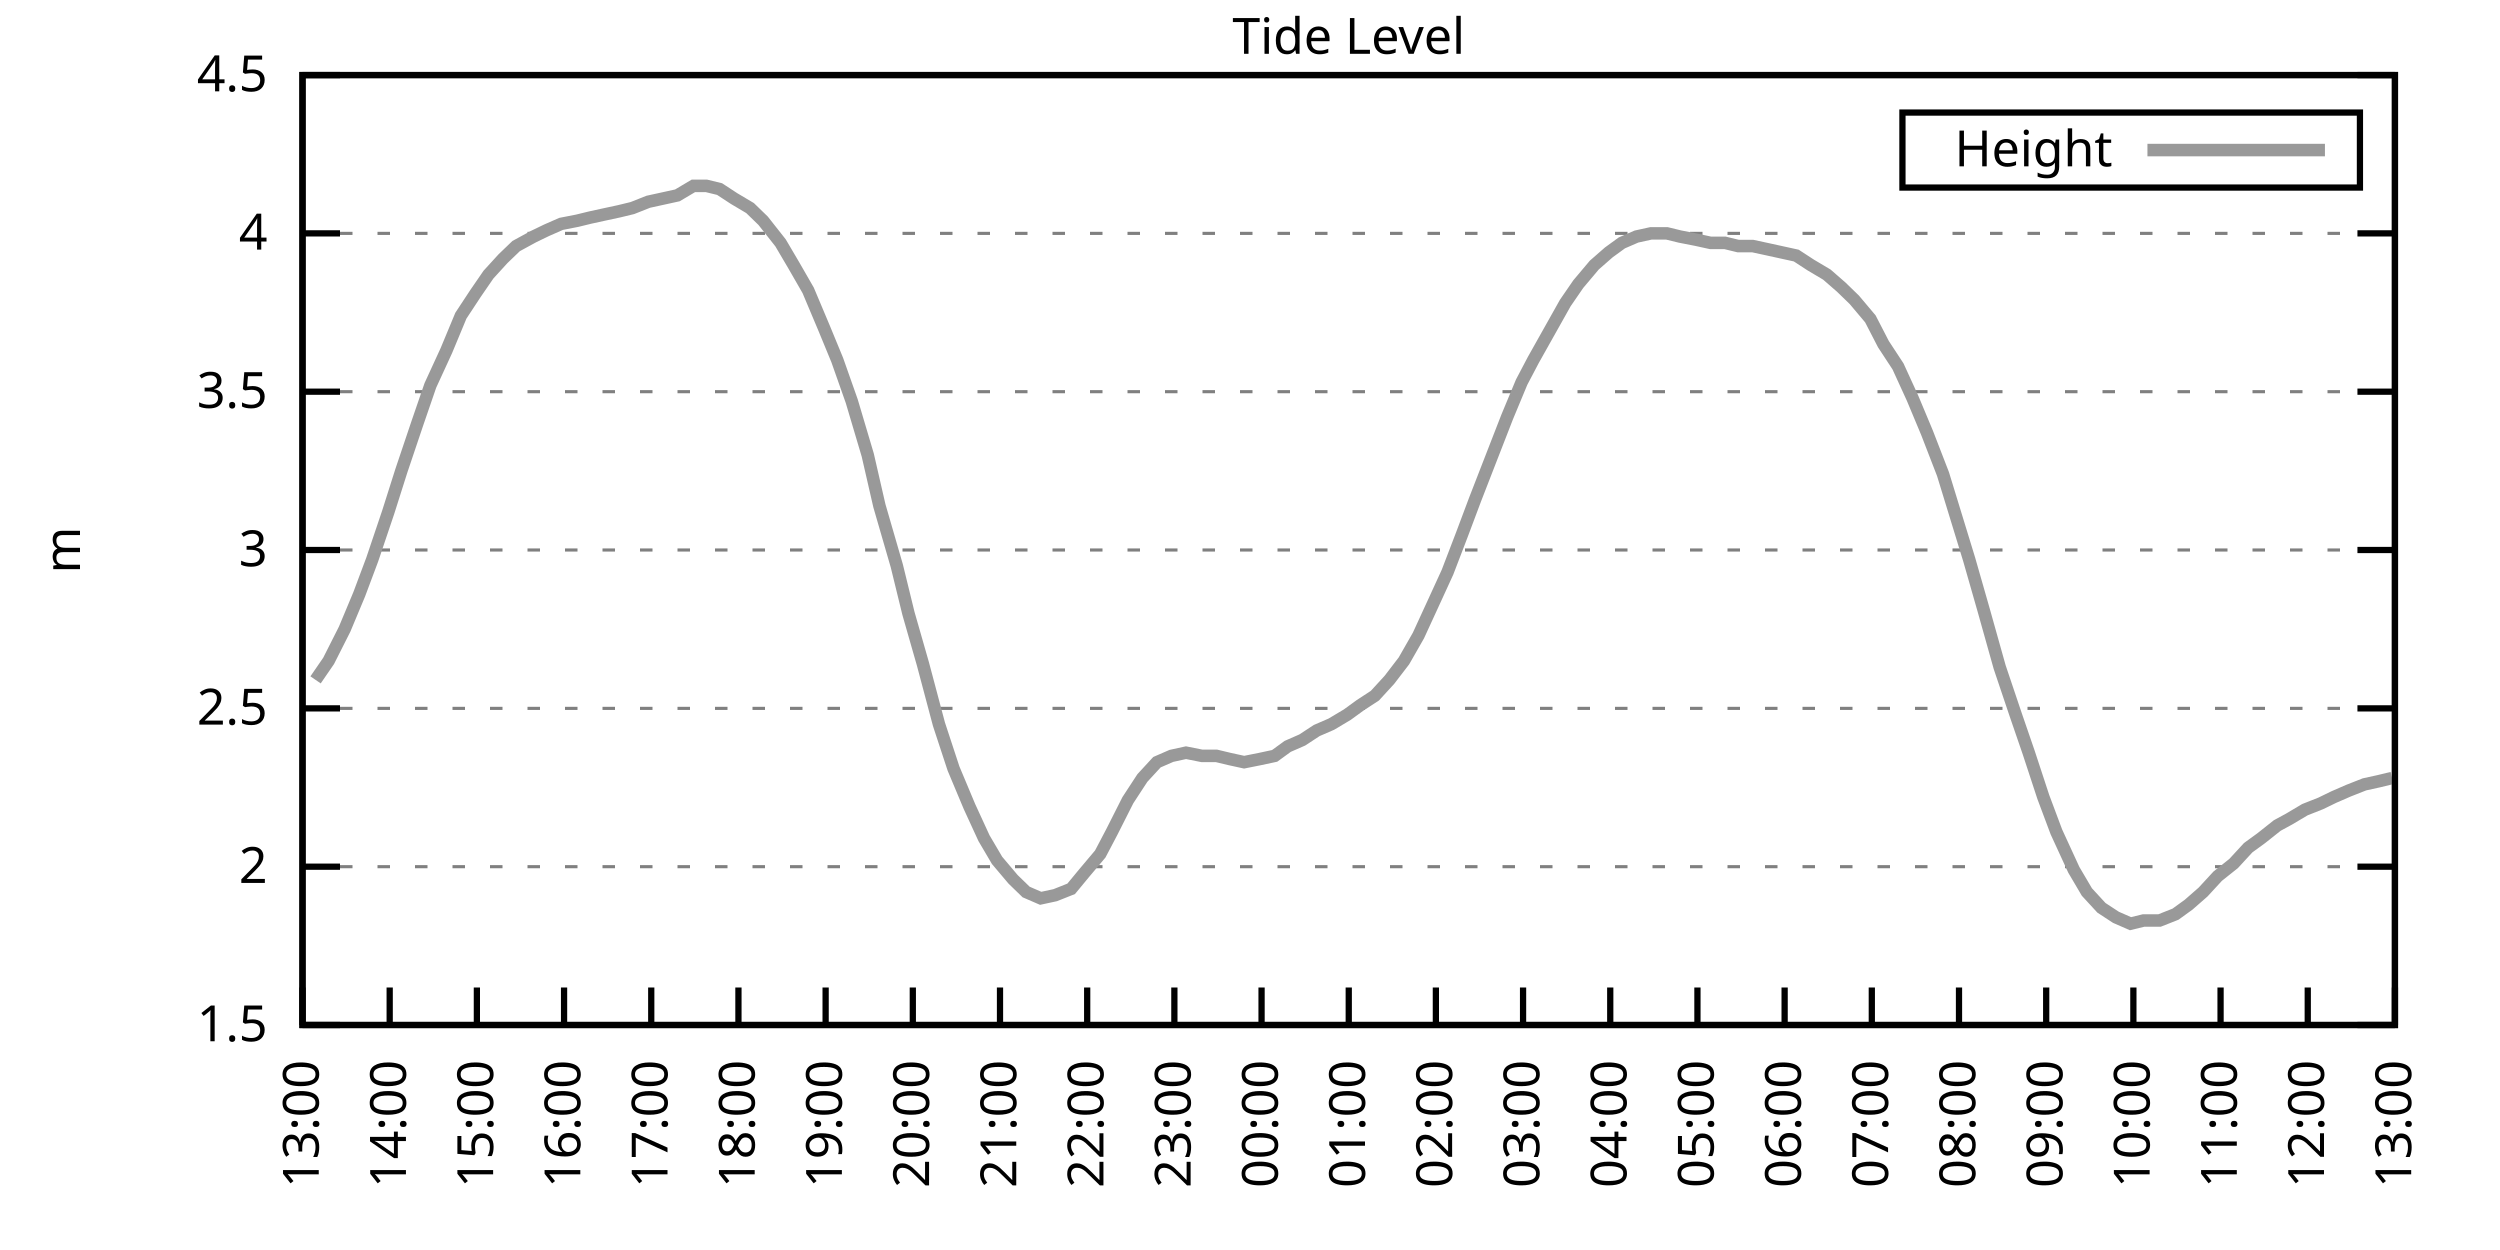
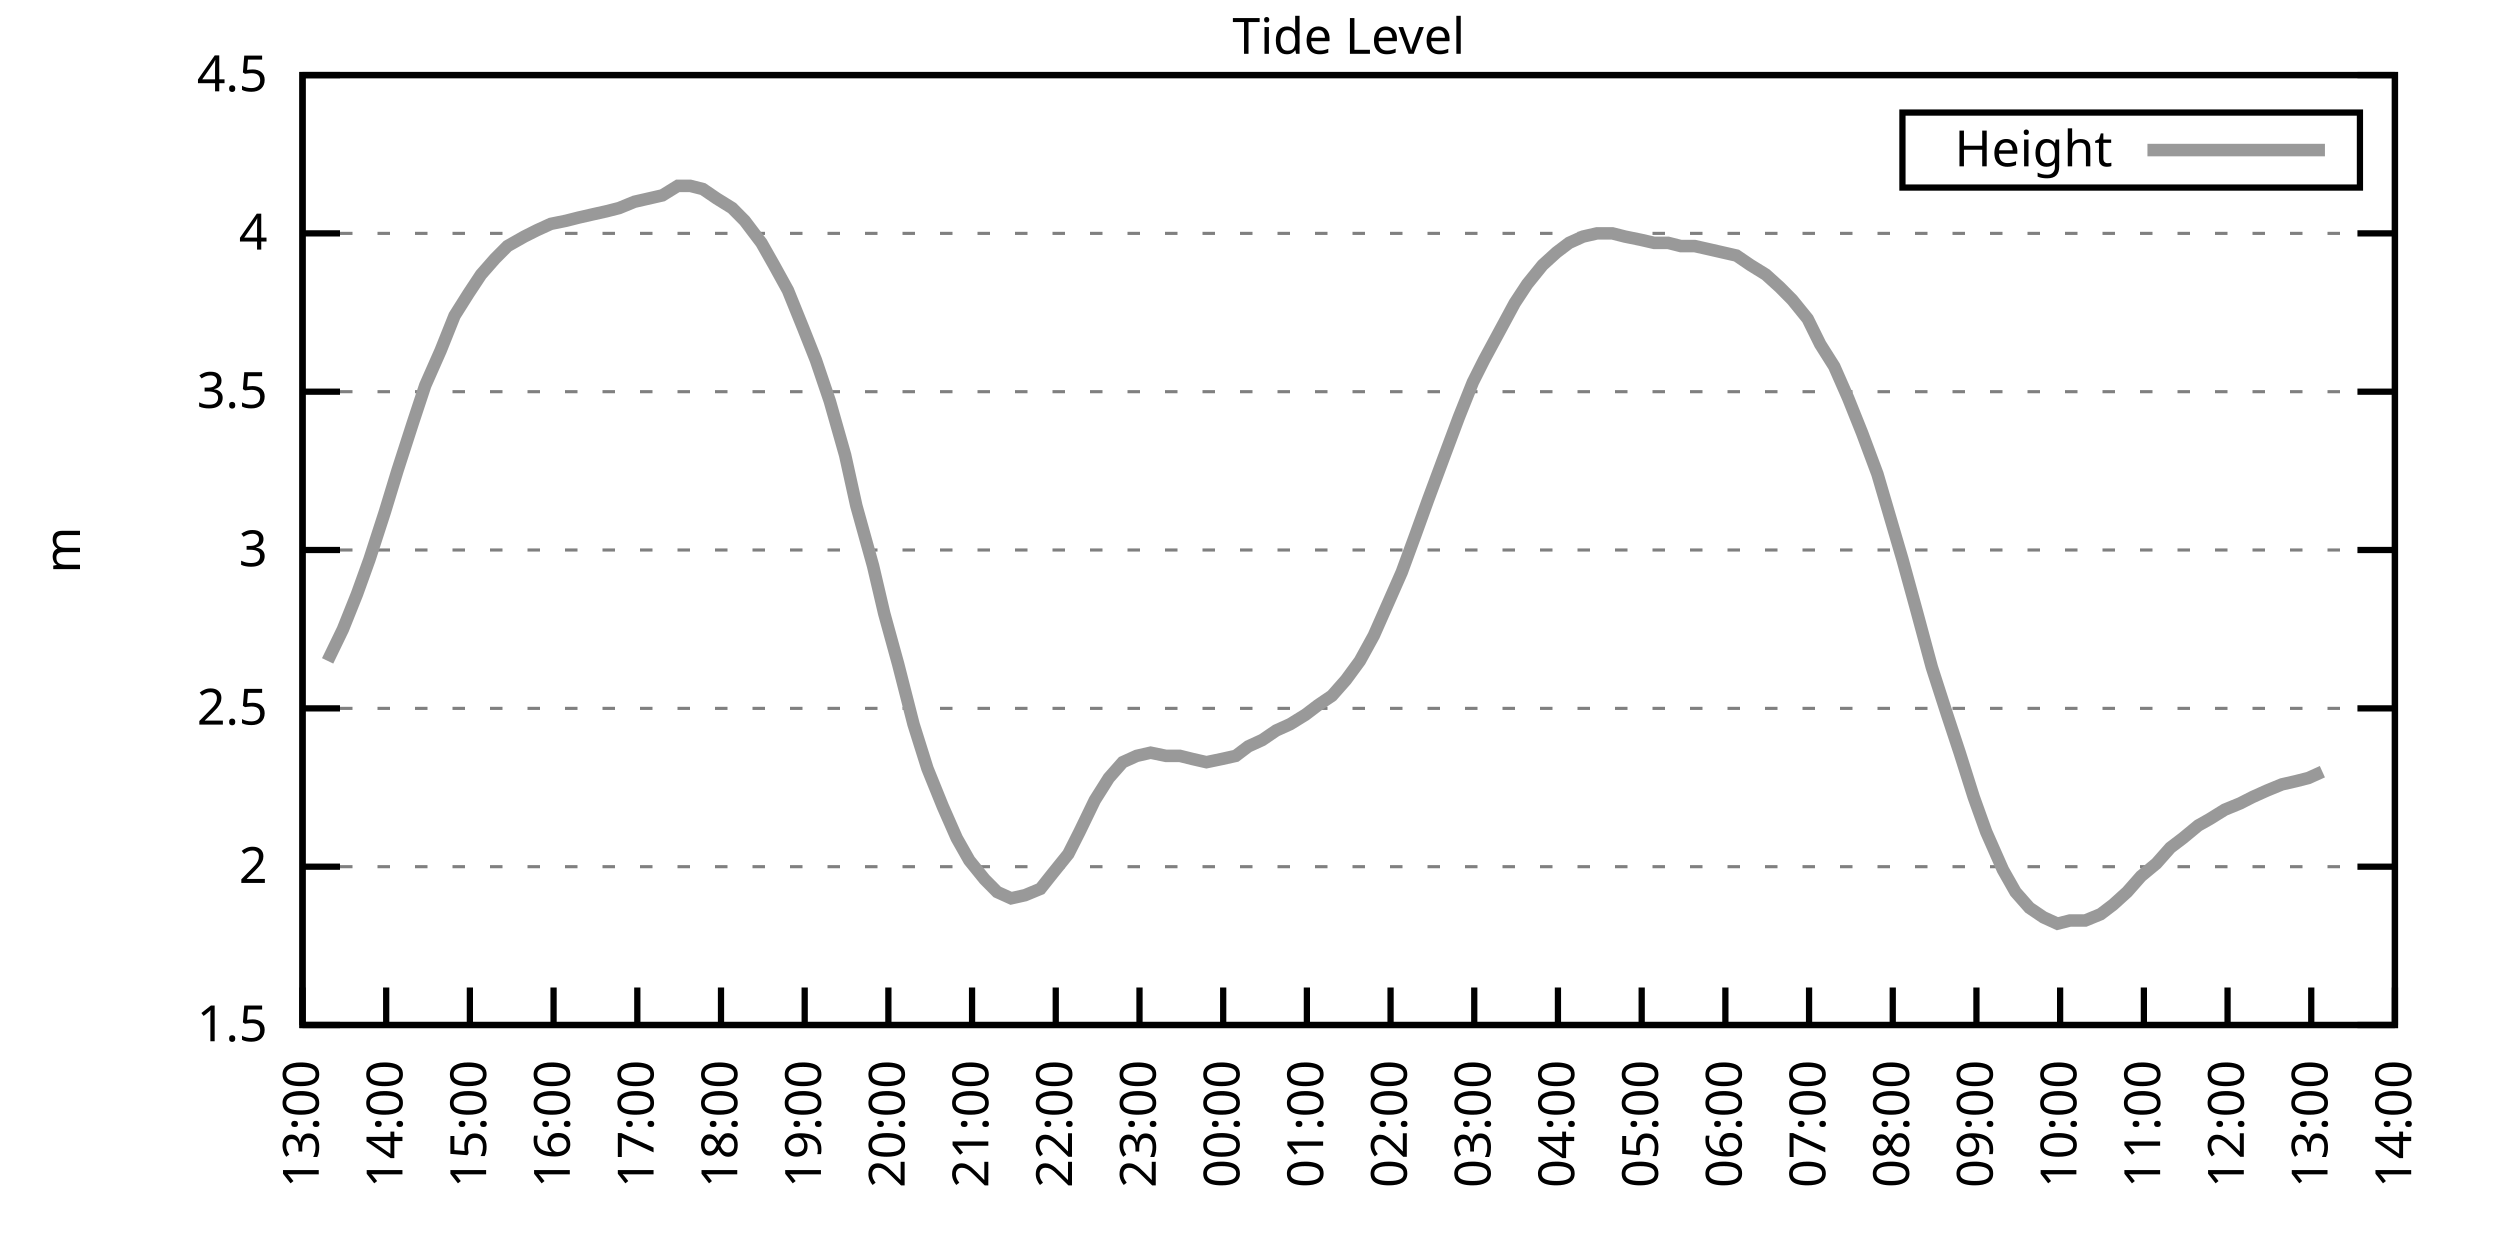
<svg xmlns="http://www.w3.org/2000/svg" xmlns:xlink="http://www.w3.org/1999/xlink" width="400" height="200" viewBox="0 0 400 200">
  <g id="gnuplot_canvas">
    <rect x="0" y="0" width="400" height="200" fill="none" />
    <defs>
      <circle id="gpDot" r="0.5" stroke-width="0.5" stroke="currentColor" />
      <path id="gpPt0" stroke-width="0.333" stroke="currentColor" d="M-1,0 h2 M0,-1 v2" />
      <path id="gpPt1" stroke-width="0.333" stroke="currentColor" d="M-1,-1 L1,1 M1,-1 L-1,1" />
      <path id="gpPt2" stroke-width="0.333" stroke="currentColor" d="M-1,0 L1,0 M0,-1 L0,1 M-1,-1 L1,1 M-1,1 L1,-1" />
      <rect id="gpPt3" stroke-width="0.333" stroke="currentColor" x="-1" y="-1" width="2" height="2" />
      <rect id="gpPt4" stroke-width="0.333" stroke="currentColor" fill="currentColor" x="-1" y="-1" width="2" height="2" />
      <circle id="gpPt5" stroke-width="0.333" stroke="currentColor" cx="0" cy="0" r="1" />
      <use xlink:href="#gpPt5" id="gpPt6" fill="currentColor" stroke="none" />
      <path id="gpPt7" stroke-width="0.333" stroke="currentColor" d="M0,-1.33 L-1.33,0.67 L1.33,0.67 z" />
      <use xlink:href="#gpPt7" id="gpPt8" fill="currentColor" stroke="none" />
      <use xlink:href="#gpPt7" id="gpPt9" stroke="currentColor" transform="rotate(180)" />
      <use xlink:href="#gpPt9" id="gpPt10" fill="currentColor" stroke="none" />
      <use xlink:href="#gpPt3" id="gpPt11" stroke="currentColor" transform="rotate(45)" />
      <use xlink:href="#gpPt11" id="gpPt12" fill="currentColor" stroke="none" />
      <path id="gpPt13" stroke-width="0.333" stroke="currentColor" d="M0,1.330 L1.265,0.411 L0.782,-1.067 L-0.782,-1.076 L-1.265,0.411 z" />
      <use xlink:href="#gpPt13" id="gpPt14" fill="currentColor" stroke="none" />
      <filter id="textbox" filterUnits="objectBoundingBox" x="0" y="0" height="1" width="1">
        <feFlood flood-color="white" flood-opacity="1" result="bgnd" />
        <feComposite in="SourceGraphic" in2="bgnd" operator="atop" />
      </filter>
      <filter id="greybox" filterUnits="objectBoundingBox" x="0" y="0" height="1" width="1">
        <feFlood flood-color="lightgrey" flood-opacity="1" result="grey" />
        <feComposite in="SourceGraphic" in2="grey" operator="atop" />
      </filter>
    </defs>
    <g fill="none" color="white" stroke="currentColor" stroke-width="1.00" stroke-linecap="butt" stroke-linejoin="miter">
</g>
    <g fill="none" color="black" stroke="currentColor" stroke-width="1.00" stroke-linecap="butt" stroke-linejoin="miter">
      <g stroke="none" shape-rendering="crispEdges">
        <polygon fill="rgb(255, 255, 255)" points="48.40,164.00 383.18,164.00 383.18,12.02 48.40,12.02 " />
      </g>
    </g>
    <g fill="none" color="black" stroke="currentColor" stroke-width="1.00" stroke-linecap="butt" stroke-linejoin="miter">
</g>
    <g fill="none" color="black" stroke="black" stroke-width="0.50" stroke-linecap="butt" stroke-linejoin="miter">
</g>
    <g fill="none" color="gray" stroke="currentColor" stroke-width="0.50" stroke-linecap="butt" stroke-linejoin="miter">
      <path stroke="gray" stroke-dasharray="2,4" class="gridline" d="M48.40,164.00 L383.19,164.00  " />
    </g>
    <g fill="none" color="gray" stroke="gray" stroke-width="1.00" stroke-linecap="butt" stroke-linejoin="miter">
</g>
    <g fill="none" color="black" stroke="currentColor" stroke-width="1.00" stroke-linecap="butt" stroke-linejoin="miter">
      <path stroke="black" d="M48.40,164.00 L54.40,164.00 M383.19,164.00 L377.19,164.00  " />
      <g transform="translate(42.80,166.60)" stroke="none" fill="black" font-family="Sans" font-size="8.00" text-anchor="end">
        <text>
          <tspan font-family="Sans"> 1.5</tspan>
        </text>
      </g>
    </g>
    <g fill="none" color="black" stroke="currentColor" stroke-width="1.00" stroke-linecap="butt" stroke-linejoin="miter">
</g>
    <g fill="none" color="black" stroke="black" stroke-width="0.50" stroke-linecap="butt" stroke-linejoin="miter">
</g>
    <g fill="none" color="gray" stroke="currentColor" stroke-width="0.50" stroke-linecap="butt" stroke-linejoin="miter">
      <path stroke="gray" stroke-dasharray="2,4" class="gridline" d="M48.40,138.67 L383.19,138.67  " />
    </g>
    <g fill="none" color="gray" stroke="gray" stroke-width="1.00" stroke-linecap="butt" stroke-linejoin="miter">
</g>
    <g fill="none" color="black" stroke="currentColor" stroke-width="1.00" stroke-linecap="butt" stroke-linejoin="miter">
      <path stroke="black" d="M48.40,138.67 L54.40,138.67 M383.19,138.67 L377.19,138.67  " />
      <g transform="translate(42.80,141.27)" stroke="none" fill="black" font-family="Sans" font-size="8.00" text-anchor="end">
        <text>
          <tspan font-family="Sans"> 2</tspan>
        </text>
      </g>
    </g>
    <g fill="none" color="black" stroke="currentColor" stroke-width="1.00" stroke-linecap="butt" stroke-linejoin="miter">
</g>
    <g fill="none" color="black" stroke="black" stroke-width="0.50" stroke-linecap="butt" stroke-linejoin="miter">
</g>
    <g fill="none" color="gray" stroke="currentColor" stroke-width="0.50" stroke-linecap="butt" stroke-linejoin="miter">
      <path stroke="gray" stroke-dasharray="2,4" class="gridline" d="M48.40,113.34 L383.19,113.34  " />
    </g>
    <g fill="none" color="gray" stroke="gray" stroke-width="1.00" stroke-linecap="butt" stroke-linejoin="miter">
</g>
    <g fill="none" color="black" stroke="currentColor" stroke-width="1.00" stroke-linecap="butt" stroke-linejoin="miter">
      <path stroke="black" d="M48.40,113.34 L54.40,113.34 M383.19,113.34 L377.19,113.34  " />
      <g transform="translate(42.80,115.94)" stroke="none" fill="black" font-family="Sans" font-size="8.00" text-anchor="end">
        <text>
          <tspan font-family="Sans"> 2.5</tspan>
        </text>
      </g>
    </g>
    <g fill="none" color="black" stroke="currentColor" stroke-width="1.00" stroke-linecap="butt" stroke-linejoin="miter">
</g>
    <g fill="none" color="black" stroke="black" stroke-width="0.50" stroke-linecap="butt" stroke-linejoin="miter">
</g>
    <g fill="none" color="gray" stroke="currentColor" stroke-width="0.50" stroke-linecap="butt" stroke-linejoin="miter">
      <path stroke="gray" stroke-dasharray="2,4" class="gridline" d="M48.40,88.00 L383.19,88.00  " />
    </g>
    <g fill="none" color="gray" stroke="gray" stroke-width="1.00" stroke-linecap="butt" stroke-linejoin="miter">
</g>
    <g fill="none" color="black" stroke="currentColor" stroke-width="1.00" stroke-linecap="butt" stroke-linejoin="miter">
      <path stroke="black" d="M48.40,88.00 L54.40,88.00 M383.19,88.00 L377.19,88.00  " />
      <g transform="translate(42.80,90.60)" stroke="none" fill="black" font-family="Sans" font-size="8.00" text-anchor="end">
        <text>
          <tspan font-family="Sans"> 3</tspan>
        </text>
      </g>
    </g>
    <g fill="none" color="black" stroke="currentColor" stroke-width="1.00" stroke-linecap="butt" stroke-linejoin="miter">
</g>
    <g fill="none" color="black" stroke="black" stroke-width="0.50" stroke-linecap="butt" stroke-linejoin="miter">
</g>
    <g fill="none" color="gray" stroke="currentColor" stroke-width="0.50" stroke-linecap="butt" stroke-linejoin="miter">
      <path stroke="gray" stroke-dasharray="2,4" class="gridline" d="M48.40,62.67 L383.19,62.67  " />
    </g>
    <g fill="none" color="gray" stroke="gray" stroke-width="1.00" stroke-linecap="butt" stroke-linejoin="miter">
</g>
    <g fill="none" color="black" stroke="currentColor" stroke-width="1.00" stroke-linecap="butt" stroke-linejoin="miter">
      <path stroke="black" d="M48.40,62.67 L54.40,62.67 M383.19,62.67 L377.19,62.67  " />
      <g transform="translate(42.80,65.27)" stroke="none" fill="black" font-family="Sans" font-size="8.00" text-anchor="end">
        <text>
          <tspan font-family="Sans"> 3.5</tspan>
        </text>
      </g>
    </g>
    <g fill="none" color="black" stroke="currentColor" stroke-width="1.00" stroke-linecap="butt" stroke-linejoin="miter">
</g>
    <g fill="none" color="black" stroke="black" stroke-width="0.50" stroke-linecap="butt" stroke-linejoin="miter">
</g>
    <g fill="none" color="gray" stroke="currentColor" stroke-width="0.50" stroke-linecap="butt" stroke-linejoin="miter">
      <path stroke="gray" stroke-dasharray="2,4" class="gridline" d="M48.40,37.34 L383.19,37.34  " />
    </g>
    <g fill="none" color="gray" stroke="gray" stroke-width="1.00" stroke-linecap="butt" stroke-linejoin="miter">
</g>
    <g fill="none" color="black" stroke="currentColor" stroke-width="1.00" stroke-linecap="butt" stroke-linejoin="miter">
      <path stroke="black" d="M48.40,37.34 L54.40,37.34 M383.19,37.34 L377.19,37.34  " />
      <g transform="translate(42.80,39.94)" stroke="none" fill="black" font-family="Sans" font-size="8.00" text-anchor="end">
        <text>
          <tspan font-family="Sans"> 4</tspan>
        </text>
      </g>
    </g>
    <g fill="none" color="black" stroke="currentColor" stroke-width="1.00" stroke-linecap="butt" stroke-linejoin="miter">
</g>
    <g fill="none" color="black" stroke="black" stroke-width="0.50" stroke-linecap="butt" stroke-linejoin="miter">
</g>
    <g fill="none" color="gray" stroke="currentColor" stroke-width="0.50" stroke-linecap="butt" stroke-linejoin="miter">
      <path stroke="gray" stroke-dasharray="2,4" class="gridline" d="M48.40,12.01 L383.19,12.01  " />
    </g>
    <g fill="none" color="gray" stroke="gray" stroke-width="1.00" stroke-linecap="butt" stroke-linejoin="miter">
</g>
    <g fill="none" color="black" stroke="currentColor" stroke-width="1.00" stroke-linecap="butt" stroke-linejoin="miter">
      <path stroke="black" d="M48.40,12.01 L54.40,12.01 M383.19,12.01 L377.19,12.01  " />
      <g transform="translate(42.80,14.61)" stroke="none" fill="black" font-family="Sans" font-size="8.00" text-anchor="end">
        <text>
          <tspan font-family="Sans"> 4.5</tspan>
        </text>
      </g>
    </g>
    <g fill="none" color="black" stroke="currentColor" stroke-width="1.00" stroke-linecap="butt" stroke-linejoin="miter">
      <path stroke="black" d="M48.40,164.00 L48.40,158.00  " />
      <g transform="translate(51.00,169.60) rotate(270.00)" stroke="none" fill="black" font-family="Sans" font-size="8.00" text-anchor="end">
        <text>
          <tspan font-family="Sans">13:00</tspan>
        </text>
      </g>
    </g>
    <g fill="none" color="black" stroke="currentColor" stroke-width="1.00" stroke-linecap="butt" stroke-linejoin="miter">
-       <path stroke="black" d="M62.35,164.00 L62.35,158.00  " />
-       <g transform="translate(64.95,169.60) rotate(270.00)" stroke="none" fill="black" font-family="Sans" font-size="8.00" text-anchor="end">
+       <path stroke="black" d="M61.79,164.00 L61.79,158.00  " />
+       <g transform="translate(64.39,169.60) rotate(270.00)" stroke="none" fill="black" font-family="Sans" font-size="8.00" text-anchor="end">
        <text>
          <tspan font-family="Sans">14:00</tspan>
        </text>
      </g>
    </g>
    <g fill="none" color="black" stroke="currentColor" stroke-width="1.00" stroke-linecap="butt" stroke-linejoin="miter">
-       <path stroke="black" d="M76.30,164.00 L76.30,158.00  " />
-       <g transform="translate(78.90,169.60) rotate(270.00)" stroke="none" fill="black" font-family="Sans" font-size="8.00" text-anchor="end">
+       <path stroke="black" d="M75.18,164.00 L75.18,158.00  " />
+       <g transform="translate(77.78,169.60) rotate(270.00)" stroke="none" fill="black" font-family="Sans" font-size="8.00" text-anchor="end">
        <text>
          <tspan font-family="Sans">15:00</tspan>
        </text>
      </g>
    </g>
    <g fill="none" color="black" stroke="currentColor" stroke-width="1.00" stroke-linecap="butt" stroke-linejoin="miter">
-       <path stroke="black" d="M90.25,164.00 L90.25,158.00  " />
-       <g transform="translate(92.85,169.60) rotate(270.00)" stroke="none" fill="black" font-family="Sans" font-size="8.00" text-anchor="end">
+       <path stroke="black" d="M88.57,164.00 L88.57,158.00  " />
+       <g transform="translate(91.17,169.60) rotate(270.00)" stroke="none" fill="black" font-family="Sans" font-size="8.00" text-anchor="end">
        <text>
          <tspan font-family="Sans">16:00</tspan>
        </text>
      </g>
    </g>
    <g fill="none" color="black" stroke="currentColor" stroke-width="1.00" stroke-linecap="butt" stroke-linejoin="miter">
-       <path stroke="black" d="M104.20,164.00 L104.20,158.00  " />
-       <g transform="translate(106.80,169.60) rotate(270.00)" stroke="none" fill="black" font-family="Sans" font-size="8.00" text-anchor="end">
+       <path stroke="black" d="M101.97,164.00 L101.97,158.00  " />
+       <g transform="translate(104.57,169.60) rotate(270.00)" stroke="none" fill="black" font-family="Sans" font-size="8.00" text-anchor="end">
        <text>
          <tspan font-family="Sans">17:00</tspan>
        </text>
      </g>
    </g>
    <g fill="none" color="black" stroke="currentColor" stroke-width="1.00" stroke-linecap="butt" stroke-linejoin="miter">
-       <path stroke="black" d="M118.15,164.00 L118.15,158.00  " />
-       <g transform="translate(120.75,169.60) rotate(270.00)" stroke="none" fill="black" font-family="Sans" font-size="8.00" text-anchor="end">
+       <path stroke="black" d="M115.36,164.00 L115.36,158.00  " />
+       <g transform="translate(117.96,169.60) rotate(270.00)" stroke="none" fill="black" font-family="Sans" font-size="8.00" text-anchor="end">
        <text>
          <tspan font-family="Sans">18:00</tspan>
        </text>
      </g>
    </g>
    <g fill="none" color="black" stroke="currentColor" stroke-width="1.00" stroke-linecap="butt" stroke-linejoin="miter">
-       <path stroke="black" d="M132.10,164.00 L132.10,158.00  " />
-       <g transform="translate(134.70,169.60) rotate(270.00)" stroke="none" fill="black" font-family="Sans" font-size="8.00" text-anchor="end">
+       <path stroke="black" d="M128.75,164.00 L128.75,158.00  " />
+       <g transform="translate(131.35,169.60) rotate(270.00)" stroke="none" fill="black" font-family="Sans" font-size="8.00" text-anchor="end">
        <text>
          <tspan font-family="Sans">19:00</tspan>
        </text>
      </g>
    </g>
    <g fill="none" color="black" stroke="currentColor" stroke-width="1.00" stroke-linecap="butt" stroke-linejoin="miter">
-       <path stroke="black" d="M146.05,164.00 L146.05,158.00  " />
-       <g transform="translate(148.65,169.60) rotate(270.00)" stroke="none" fill="black" font-family="Sans" font-size="8.00" text-anchor="end">
+       <path stroke="black" d="M142.14,164.00 L142.14,158.00  " />
+       <g transform="translate(144.74,169.60) rotate(270.00)" stroke="none" fill="black" font-family="Sans" font-size="8.00" text-anchor="end">
        <text>
          <tspan font-family="Sans">20:00</tspan>
        </text>
      </g>
    </g>
    <g fill="none" color="black" stroke="currentColor" stroke-width="1.00" stroke-linecap="butt" stroke-linejoin="miter">
-       <path stroke="black" d="M160.00,164.00 L160.00,158.00  " />
-       <g transform="translate(162.60,169.60) rotate(270.00)" stroke="none" fill="black" font-family="Sans" font-size="8.00" text-anchor="end">
+       <path stroke="black" d="M155.53,164.00 L155.53,158.00  " />
+       <g transform="translate(158.13,169.60) rotate(270.00)" stroke="none" fill="black" font-family="Sans" font-size="8.00" text-anchor="end">
        <text>
          <tspan font-family="Sans">21:00</tspan>
        </text>
      </g>
    </g>
    <g fill="none" color="black" stroke="currentColor" stroke-width="1.00" stroke-linecap="butt" stroke-linejoin="miter">
-       <path stroke="black" d="M173.95,164.00 L173.95,158.00  " />
-       <g transform="translate(176.55,169.60) rotate(270.00)" stroke="none" fill="black" font-family="Sans" font-size="8.00" text-anchor="end">
+       <path stroke="black" d="M168.92,164.00 L168.92,158.00  " />
+       <g transform="translate(171.52,169.60) rotate(270.00)" stroke="none" fill="black" font-family="Sans" font-size="8.00" text-anchor="end">
        <text>
          <tspan font-family="Sans">22:00</tspan>
        </text>
      </g>
    </g>
    <g fill="none" color="black" stroke="currentColor" stroke-width="1.00" stroke-linecap="butt" stroke-linejoin="miter">
-       <path stroke="black" d="M187.90,164.00 L187.90,158.00  " />
-       <g transform="translate(190.50,169.60) rotate(270.00)" stroke="none" fill="black" font-family="Sans" font-size="8.00" text-anchor="end">
+       <path stroke="black" d="M182.32,164.00 L182.32,158.00  " />
+       <g transform="translate(184.92,169.60) rotate(270.00)" stroke="none" fill="black" font-family="Sans" font-size="8.00" text-anchor="end">
        <text>
          <tspan font-family="Sans">23:00</tspan>
        </text>
      </g>
    </g>
    <g fill="none" color="black" stroke="currentColor" stroke-width="1.00" stroke-linecap="butt" stroke-linejoin="miter">
-       <path stroke="black" d="M201.85,164.00 L201.85,158.00  " />
-       <g transform="translate(204.45,169.60) rotate(270.00)" stroke="none" fill="black" font-family="Sans" font-size="8.00" text-anchor="end">
+       <path stroke="black" d="M195.71,164.00 L195.71,158.00  " />
+       <g transform="translate(198.31,169.60) rotate(270.00)" stroke="none" fill="black" font-family="Sans" font-size="8.00" text-anchor="end">
        <text>
          <tspan font-family="Sans">00:00</tspan>
        </text>
      </g>
    </g>
    <g fill="none" color="black" stroke="currentColor" stroke-width="1.00" stroke-linecap="butt" stroke-linejoin="miter">
-       <path stroke="black" d="M215.80,164.00 L215.80,158.00  " />
-       <g transform="translate(218.40,169.60) rotate(270.00)" stroke="none" fill="black" font-family="Sans" font-size="8.00" text-anchor="end">
+       <path stroke="black" d="M209.10,164.00 L209.10,158.00  " />
+       <g transform="translate(211.70,169.60) rotate(270.00)" stroke="none" fill="black" font-family="Sans" font-size="8.00" text-anchor="end">
        <text>
          <tspan font-family="Sans">01:00</tspan>
        </text>
      </g>
    </g>
    <g fill="none" color="black" stroke="currentColor" stroke-width="1.00" stroke-linecap="butt" stroke-linejoin="miter">
-       <path stroke="black" d="M229.74,164.00 L229.74,158.00  " />
-       <g transform="translate(232.34,169.60) rotate(270.00)" stroke="none" fill="black" font-family="Sans" font-size="8.00" text-anchor="end">
+       <path stroke="black" d="M222.49,164.00 L222.49,158.00  " />
+       <g transform="translate(225.09,169.60) rotate(270.00)" stroke="none" fill="black" font-family="Sans" font-size="8.00" text-anchor="end">
        <text>
          <tspan font-family="Sans">02:00</tspan>
        </text>
      </g>
    </g>
    <g fill="none" color="black" stroke="currentColor" stroke-width="1.00" stroke-linecap="butt" stroke-linejoin="miter">
-       <path stroke="black" d="M243.69,164.00 L243.69,158.00  " />
-       <g transform="translate(246.29,169.60) rotate(270.00)" stroke="none" fill="black" font-family="Sans" font-size="8.00" text-anchor="end">
+       <path stroke="black" d="M235.88,164.00 L235.88,158.00  " />
+       <g transform="translate(238.48,169.60) rotate(270.00)" stroke="none" fill="black" font-family="Sans" font-size="8.00" text-anchor="end">
        <text>
          <tspan font-family="Sans">03:00</tspan>
        </text>
      </g>
    </g>
    <g fill="none" color="black" stroke="currentColor" stroke-width="1.00" stroke-linecap="butt" stroke-linejoin="miter">
-       <path stroke="black" d="M257.64,164.00 L257.64,158.00  " />
-       <g transform="translate(260.24,169.60) rotate(270.00)" stroke="none" fill="black" font-family="Sans" font-size="8.00" text-anchor="end">
+       <path stroke="black" d="M249.27,164.00 L249.27,158.00  " />
+       <g transform="translate(251.87,169.60) rotate(270.00)" stroke="none" fill="black" font-family="Sans" font-size="8.00" text-anchor="end">
        <text>
          <tspan font-family="Sans">04:00</tspan>
        </text>
      </g>
    </g>
    <g fill="none" color="black" stroke="currentColor" stroke-width="1.00" stroke-linecap="butt" stroke-linejoin="miter">
-       <path stroke="black" d="M271.59,164.00 L271.59,158.00  " />
-       <g transform="translate(274.19,169.60) rotate(270.00)" stroke="none" fill="black" font-family="Sans" font-size="8.00" text-anchor="end">
+       <path stroke="black" d="M262.67,164.00 L262.67,158.00  " />
+       <g transform="translate(265.27,169.60) rotate(270.00)" stroke="none" fill="black" font-family="Sans" font-size="8.00" text-anchor="end">
        <text>
          <tspan font-family="Sans">05:00</tspan>
        </text>
      </g>
    </g>
    <g fill="none" color="black" stroke="currentColor" stroke-width="1.00" stroke-linecap="butt" stroke-linejoin="miter">
-       <path stroke="black" d="M285.54,164.00 L285.54,158.00  " />
-       <g transform="translate(288.14,169.60) rotate(270.00)" stroke="none" fill="black" font-family="Sans" font-size="8.00" text-anchor="end">
+       <path stroke="black" d="M276.06,164.00 L276.06,158.00  " />
+       <g transform="translate(278.66,169.60) rotate(270.00)" stroke="none" fill="black" font-family="Sans" font-size="8.00" text-anchor="end">
        <text>
          <tspan font-family="Sans">06:00</tspan>
        </text>
      </g>
    </g>
    <g fill="none" color="black" stroke="currentColor" stroke-width="1.00" stroke-linecap="butt" stroke-linejoin="miter">
-       <path stroke="black" d="M299.49,164.00 L299.49,158.00  " />
-       <g transform="translate(302.09,169.60) rotate(270.00)" stroke="none" fill="black" font-family="Sans" font-size="8.00" text-anchor="end">
+       <path stroke="black" d="M289.45,164.00 L289.45,158.00  " />
+       <g transform="translate(292.05,169.60) rotate(270.00)" stroke="none" fill="black" font-family="Sans" font-size="8.00" text-anchor="end">
        <text>
          <tspan font-family="Sans">07:00</tspan>
        </text>
      </g>
    </g>
    <g fill="none" color="black" stroke="currentColor" stroke-width="1.00" stroke-linecap="butt" stroke-linejoin="miter">
-       <path stroke="black" d="M313.44,164.00 L313.44,158.00  " />
-       <g transform="translate(316.04,169.60) rotate(270.00)" stroke="none" fill="black" font-family="Sans" font-size="8.00" text-anchor="end">
+       <path stroke="black" d="M302.84,164.00 L302.84,158.00  " />
+       <g transform="translate(305.44,169.60) rotate(270.00)" stroke="none" fill="black" font-family="Sans" font-size="8.00" text-anchor="end">
        <text>
          <tspan font-family="Sans">08:00</tspan>
        </text>
      </g>
    </g>
    <g fill="none" color="black" stroke="currentColor" stroke-width="1.00" stroke-linecap="butt" stroke-linejoin="miter">
-       <path stroke="black" d="M327.39,164.00 L327.39,158.00  " />
-       <g transform="translate(329.99,169.60) rotate(270.00)" stroke="none" fill="black" font-family="Sans" font-size="8.00" text-anchor="end">
+       <path stroke="black" d="M316.23,164.00 L316.23,158.00  " />
+       <g transform="translate(318.83,169.60) rotate(270.00)" stroke="none" fill="black" font-family="Sans" font-size="8.00" text-anchor="end">
        <text>
          <tspan font-family="Sans">09:00</tspan>
        </text>
      </g>
    </g>
    <g fill="none" color="black" stroke="currentColor" stroke-width="1.00" stroke-linecap="butt" stroke-linejoin="miter">
-       <path stroke="black" d="M341.34,164.00 L341.34,158.00  " />
-       <g transform="translate(343.94,169.60) rotate(270.00)" stroke="none" fill="black" font-family="Sans" font-size="8.00" text-anchor="end">
+       <path stroke="black" d="M329.62,164.00 L329.62,158.00  " />
+       <g transform="translate(332.22,169.60) rotate(270.00)" stroke="none" fill="black" font-family="Sans" font-size="8.00" text-anchor="end">
        <text>
          <tspan font-family="Sans">10:00</tspan>
        </text>
      </g>
    </g>
    <g fill="none" color="black" stroke="currentColor" stroke-width="1.00" stroke-linecap="butt" stroke-linejoin="miter">
-       <path stroke="black" d="M355.29,164.00 L355.29,158.00  " />
-       <g transform="translate(357.89,169.60) rotate(270.00)" stroke="none" fill="black" font-family="Sans" font-size="8.00" text-anchor="end">
+       <path stroke="black" d="M343.02,164.00 L343.02,158.00  " />
+       <g transform="translate(345.62,169.60) rotate(270.00)" stroke="none" fill="black" font-family="Sans" font-size="8.00" text-anchor="end">
        <text>
          <tspan font-family="Sans">11:00</tspan>
        </text>
      </g>
    </g>
    <g fill="none" color="black" stroke="currentColor" stroke-width="1.00" stroke-linecap="butt" stroke-linejoin="miter">
-       <path stroke="black" d="M369.24,164.00 L369.24,158.00  " />
-       <g transform="translate(371.84,169.60) rotate(270.00)" stroke="none" fill="black" font-family="Sans" font-size="8.00" text-anchor="end">
+       <path stroke="black" d="M356.41,164.00 L356.41,158.00  " />
+       <g transform="translate(359.01,169.60) rotate(270.00)" stroke="none" fill="black" font-family="Sans" font-size="8.00" text-anchor="end">
        <text>
          <tspan font-family="Sans">12:00</tspan>
+         </text>
+       </g>
+     </g>
+     <g fill="none" color="black" stroke="currentColor" stroke-width="1.00" stroke-linecap="butt" stroke-linejoin="miter">
+       <path stroke="black" d="M369.80,164.00 L369.80,158.00  " />
+       <g transform="translate(372.40,169.60) rotate(270.00)" stroke="none" fill="black" font-family="Sans" font-size="8.00" text-anchor="end">
+         <text>
+           <tspan font-family="Sans">13:00</tspan>
        </text>
      </g>
    </g>
    <g fill="none" color="black" stroke="currentColor" stroke-width="1.00" stroke-linecap="butt" stroke-linejoin="miter">
      <path stroke="black" d="M383.19,164.00 L383.19,158.00  " />
      <g transform="translate(385.79,169.60) rotate(270.00)" stroke="none" fill="black" font-family="Sans" font-size="8.00" text-anchor="end">
        <text>
-           <tspan font-family="Sans">13:00</tspan>
+           <tspan font-family="Sans">14:00</tspan>
        </text>
      </g>
    </g>
    <g fill="none" color="black" stroke="currentColor" stroke-width="1.00" stroke-linecap="butt" stroke-linejoin="miter">
</g>
    <g fill="none" color="black" stroke="currentColor" stroke-width="1.00" stroke-linecap="butt" stroke-linejoin="miter">
      <path stroke="black" d="M48.40,12.01 L48.40,164.00 L383.19,164.00 L383.19,12.01 L48.40,12.01 Z  " />
    </g>
    <g fill="none" color="black" stroke="currentColor" stroke-width="1.00" stroke-linecap="butt" stroke-linejoin="miter">
</g>
    <g fill="none" color="black" stroke="currentColor" stroke-width="1.00" stroke-linecap="butt" stroke-linejoin="miter">
      <path stroke="black" d="M304.39,30.01 L304.39,18.01 L377.59,18.01 L377.59,30.01 L304.39,30.01 Z  " />
    </g>
    <g id="Tide_level_plot_1">
      <g fill="none" color="white" stroke="black" stroke-width="2.00" stroke-linecap="butt" stroke-linejoin="miter">
</g>
      <g fill="none" color="black" stroke="currentColor" stroke-width="2.00" stroke-linecap="butt" stroke-linejoin="miter">
        <g transform="translate(337.99,26.61)" stroke="none" fill="black" font-family="Sans" font-size="8.00" text-anchor="end">
          <text>
            <tspan font-family="Sans">Height</tspan>
          </text>
        </g>
      </g>
      <g fill="none" color="black" stroke="currentColor" stroke-width="2.00" stroke-linecap="butt" stroke-linejoin="miter">
-         <path stroke="rgb(153, 153, 153)" d="M343.59,24.01 L371.99,24.01 M50.49,108.78 L52.58,105.74 L55.14,100.67 L57.47,95.10 L59.56,89.52 L62.12,81.93   L64.21,75.34 L66.77,67.74 L68.86,61.66 L71.42,56.09 L73.74,50.51 L76.07,46.97 L78.16,43.93 L80.48,41.39   L82.58,39.37 L85.37,37.85 L87.46,36.84 L89.78,35.82 L92.34,35.32 L94.43,34.81 L96.76,34.30 L99.08,33.80   L101.18,33.29 L103.73,32.28 L106.06,31.77 L108.38,31.26 L110.94,29.74 L113.03,29.74 L115.13,30.25 L117.45,31.77   L120.01,33.29 L122.10,35.32 L124.89,38.86 L126.98,42.41 L129.31,46.46 L131.87,52.54 L133.96,57.61 L136.28,64.19   L138.84,72.81 L140.70,80.91 L143.49,90.54 L145.35,98.14 L147.67,106.24 L150.23,115.87 L152.56,122.96 L155.11,129.04   L157.44,134.11 L159.53,137.66 L162.09,140.69 L164.18,142.72 L166.51,143.73 L168.83,143.23 L171.39,142.21 L173.48,139.68   L176.04,136.64 L177.90,133.10 L180.46,128.03 L182.78,124.48 L185.11,121.95 L187.43,120.94 L189.76,120.43 L192.31,120.94   L194.64,120.94 L196.73,121.44 L199.06,121.95 L201.61,121.44 L203.94,120.94 L206.03,119.42 L208.36,118.40 L210.68,116.88   L213.01,115.87 L215.56,114.35 L217.65,112.83 L219.98,111.31 L222.30,108.78 L224.63,105.74 L226.95,101.68 L229.51,96.11   L231.60,91.55 L233.93,85.47 L236.02,79.90 L238.58,73.31 L241.14,66.73 L243.46,61.15 L245.32,57.61 L247.88,53.05   L250.44,48.49 L252.53,45.45 L255.09,42.41 L257.41,40.38 L259.50,38.86 L261.83,37.85 L264.15,37.34 L266.71,37.34   L268.80,37.85 L271.36,38.35 L273.69,38.86 L276.01,38.86 L278.10,39.37 L280.43,39.37 L282.75,39.87 L287.40,40.89   L289.73,42.41 L292.29,43.93 L294.61,45.95 L296.70,47.98 L299.26,51.02 L301.35,55.07 L303.68,58.62 L306.00,63.69   L308.33,69.26 L310.88,75.85 L313.21,83.45 L315.07,89.52 L317.39,97.63 L319.95,106.75 L322.51,114.35 L324.60,120.43   L326.93,127.52 L329.02,133.10 L331.81,139.17 L333.90,142.72 L336.23,145.25 L338.55,146.77 L340.88,147.79 L342.97,147.28   L345.53,147.28 L348.08,146.27 L350.18,144.75 L352.50,142.72 L354.83,140.19 L357.38,138.16 L359.71,135.63 L361.80,134.11   L364.36,132.08 L366.22,131.07 L368.78,129.55 L371.33,128.54 L373.43,127.52 L375.75,126.51 L378.31,125.50 L380.63,124.99   L382.73,124.48  " />
+         <path stroke="rgb(153, 153, 153)" d="M343.59,24.01 L371.99,24.01 M52.42,105.74 L54.87,100.67 L57.10,95.10 L59.11,89.52 L61.57,81.93 L63.58,75.34   L66.03,67.74 L68.04,61.66 L70.50,56.09 L72.73,50.51 L74.96,46.97 L76.97,43.93 L79.20,41.39 L81.21,39.37   L83.89,37.85 L85.90,36.84 L88.13,35.82 L90.58,35.32 L92.59,34.81 L94.82,34.30 L97.06,33.80 L99.06,33.29   L101.52,32.28 L103.75,31.77 L105.98,31.26 L108.44,29.74 L110.45,29.74 L112.46,30.25 L114.69,31.77 L117.14,33.29   L119.15,35.32 L121.83,38.86 L123.84,42.41 L126.07,46.46 L128.53,52.54 L130.54,57.61 L132.77,64.19 L135.22,72.81   L137.01,80.91 L139.69,90.54 L141.47,98.14 L143.70,106.24 L146.16,115.87 L148.39,122.96 L150.85,129.04 L153.08,134.11   L155.09,137.66 L157.54,140.69 L159.55,142.72 L161.78,143.73 L164.01,143.23 L166.47,142.21 L168.48,139.68 L170.93,136.64   L172.72,133.10 L175.17,128.03 L177.41,124.48 L179.64,121.95 L181.87,120.94 L184.10,120.43 L186.56,120.94 L188.79,120.94   L190.80,121.44 L193.03,121.95 L195.48,121.44 L197.72,120.94 L199.73,119.42 L201.96,118.40 L204.19,116.88 L206.42,115.87   L208.88,114.35 L210.88,112.83 L213.12,111.31 L215.35,108.78 L217.58,105.74 L219.81,101.68 L222.27,96.11 L224.28,91.55   L226.51,85.47 L228.52,79.90 L230.97,73.31 L233.43,66.73 L235.66,61.15 L237.44,57.61 L239.90,53.05 L242.36,48.49   L244.36,45.45 L246.82,42.41 L249.05,40.38 L251.06,38.86 L253.29,37.85 L255.52,37.34 L257.98,37.34 L259.99,37.85   L262.44,38.35 L264.67,38.86 L266.91,38.86 L268.92,39.37 L271.15,39.37 L273.38,39.87 L277.84,40.89 L280.07,42.41   L282.53,43.93 L284.76,45.95 L286.77,47.98 L289.23,51.02 L291.23,55.07 L293.47,58.62 L295.70,63.69 L297.93,69.26   L300.39,75.85 L302.62,83.45 L304.40,89.52 L306.63,97.63 L309.09,106.75 L311.54,114.35 L313.55,120.43 L315.79,127.52   L317.79,133.10 L320.47,139.17 L322.48,142.72 L324.71,145.25 L326.95,146.77 L329.18,147.79 L331.19,147.28 L333.64,147.28   L336.10,146.27 L338.10,144.75 L340.34,142.72 L342.57,140.19 L345.02,138.16 L347.26,135.63 L349.26,134.11 L351.72,132.08   L353.51,131.07 L355.96,129.55 L358.42,128.54 L360.42,127.52 L362.66,126.51 L365.11,125.50 L367.34,124.99 L369.35,124.48   L371.58,123.47  " />
      </g>
    </g>
    <g fill="none" color="black" stroke="currentColor" stroke-width="2.00" stroke-linecap="butt" stroke-linejoin="miter">
</g>
    <g fill="none" color="black" stroke="black" stroke-width="1.00" stroke-linecap="butt" stroke-linejoin="miter">
</g>
    <g fill="none" color="black" stroke="currentColor" stroke-width="1.00" stroke-linecap="butt" stroke-linejoin="miter">
      <path stroke="black" d="M48.40,12.01 L48.40,164.00 L383.19,164.00 L383.19,12.01 L48.40,12.01 Z  " />
      <g transform="translate(12.80,88.01) rotate(270.00)" stroke="none" fill="black" font-family="Sans" font-size="8.00" text-anchor="middle">
        <text>
          <tspan font-family="Sans">m</tspan>
        </text>
      </g>
    </g>
    <g fill="none" color="black" stroke="currentColor" stroke-width="1.00" stroke-linecap="butt" stroke-linejoin="miter">
</g>
    <g fill="none" color="black" stroke="currentColor" stroke-width="1.00" stroke-linecap="butt" stroke-linejoin="miter">
      <g transform="translate(215.79,8.61)" stroke="none" fill="black" font-family="Sans" font-size="8.00" text-anchor="middle">
        <text>
          <tspan font-family="Sans">Tide Level</tspan>
        </text>
      </g>
    </g>
    <g fill="none" color="black" stroke="currentColor" stroke-width="1.00" stroke-linecap="butt" stroke-linejoin="miter">
</g>
  </g>
</svg>
